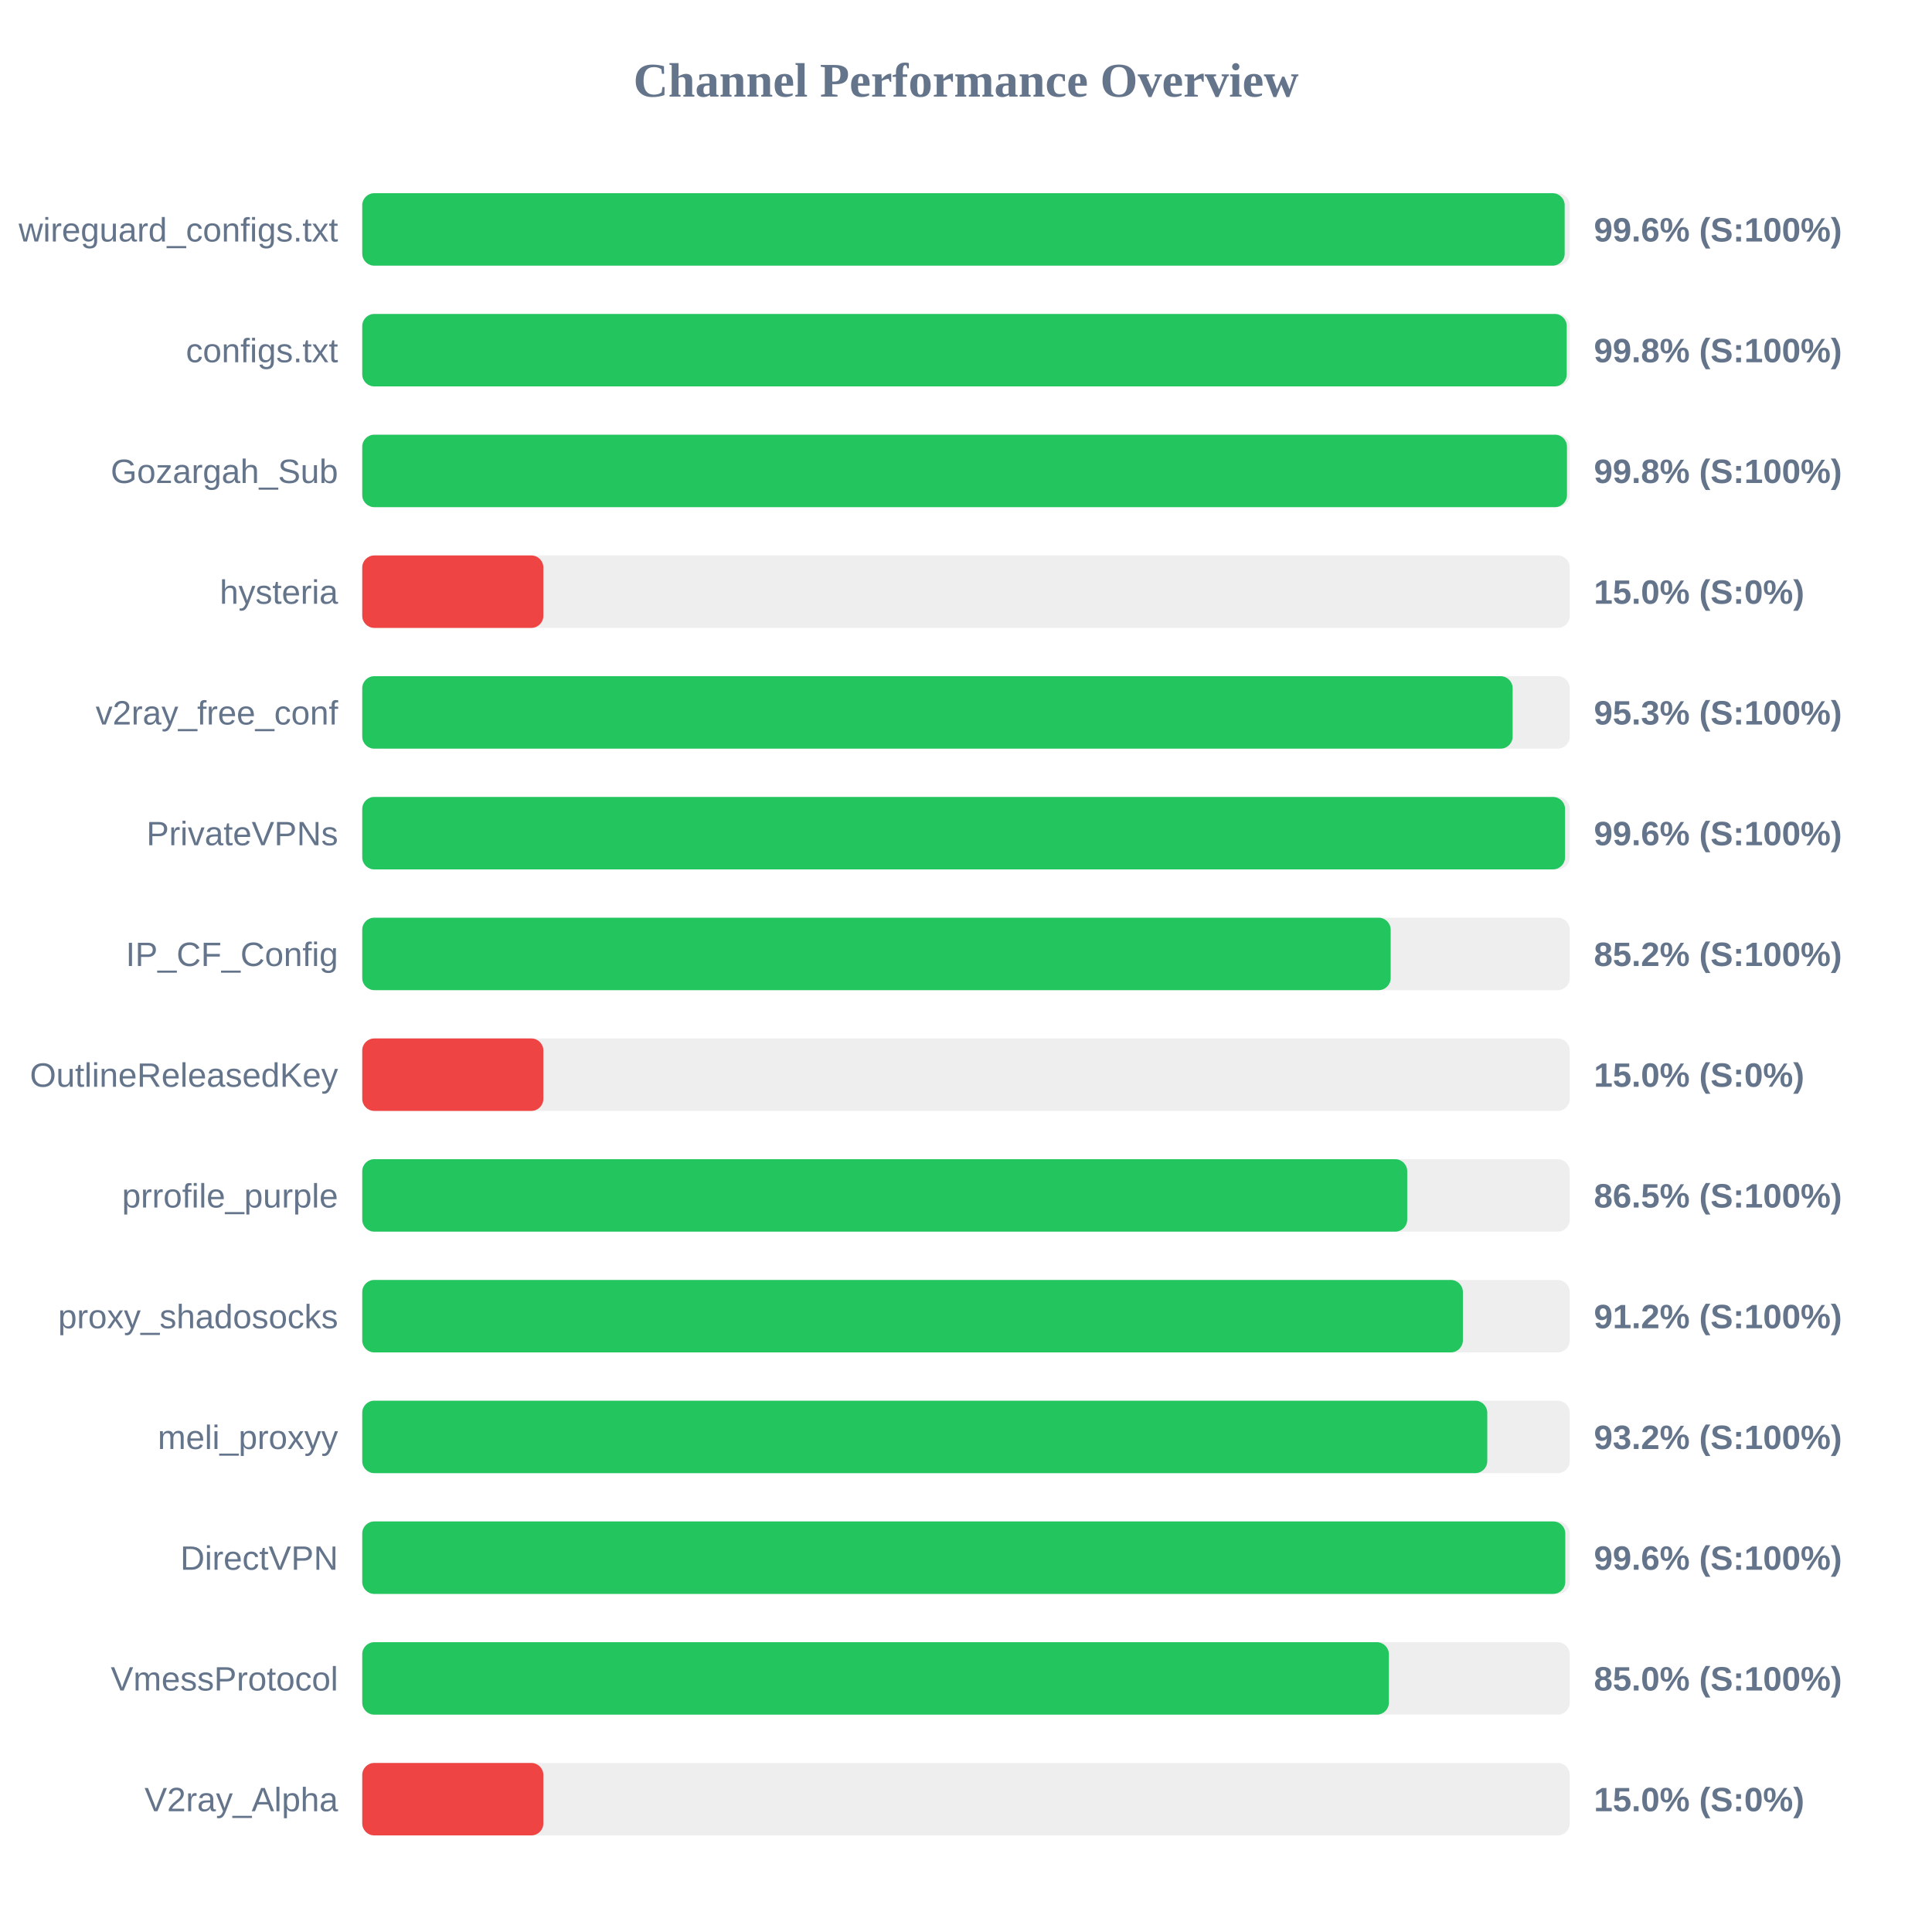
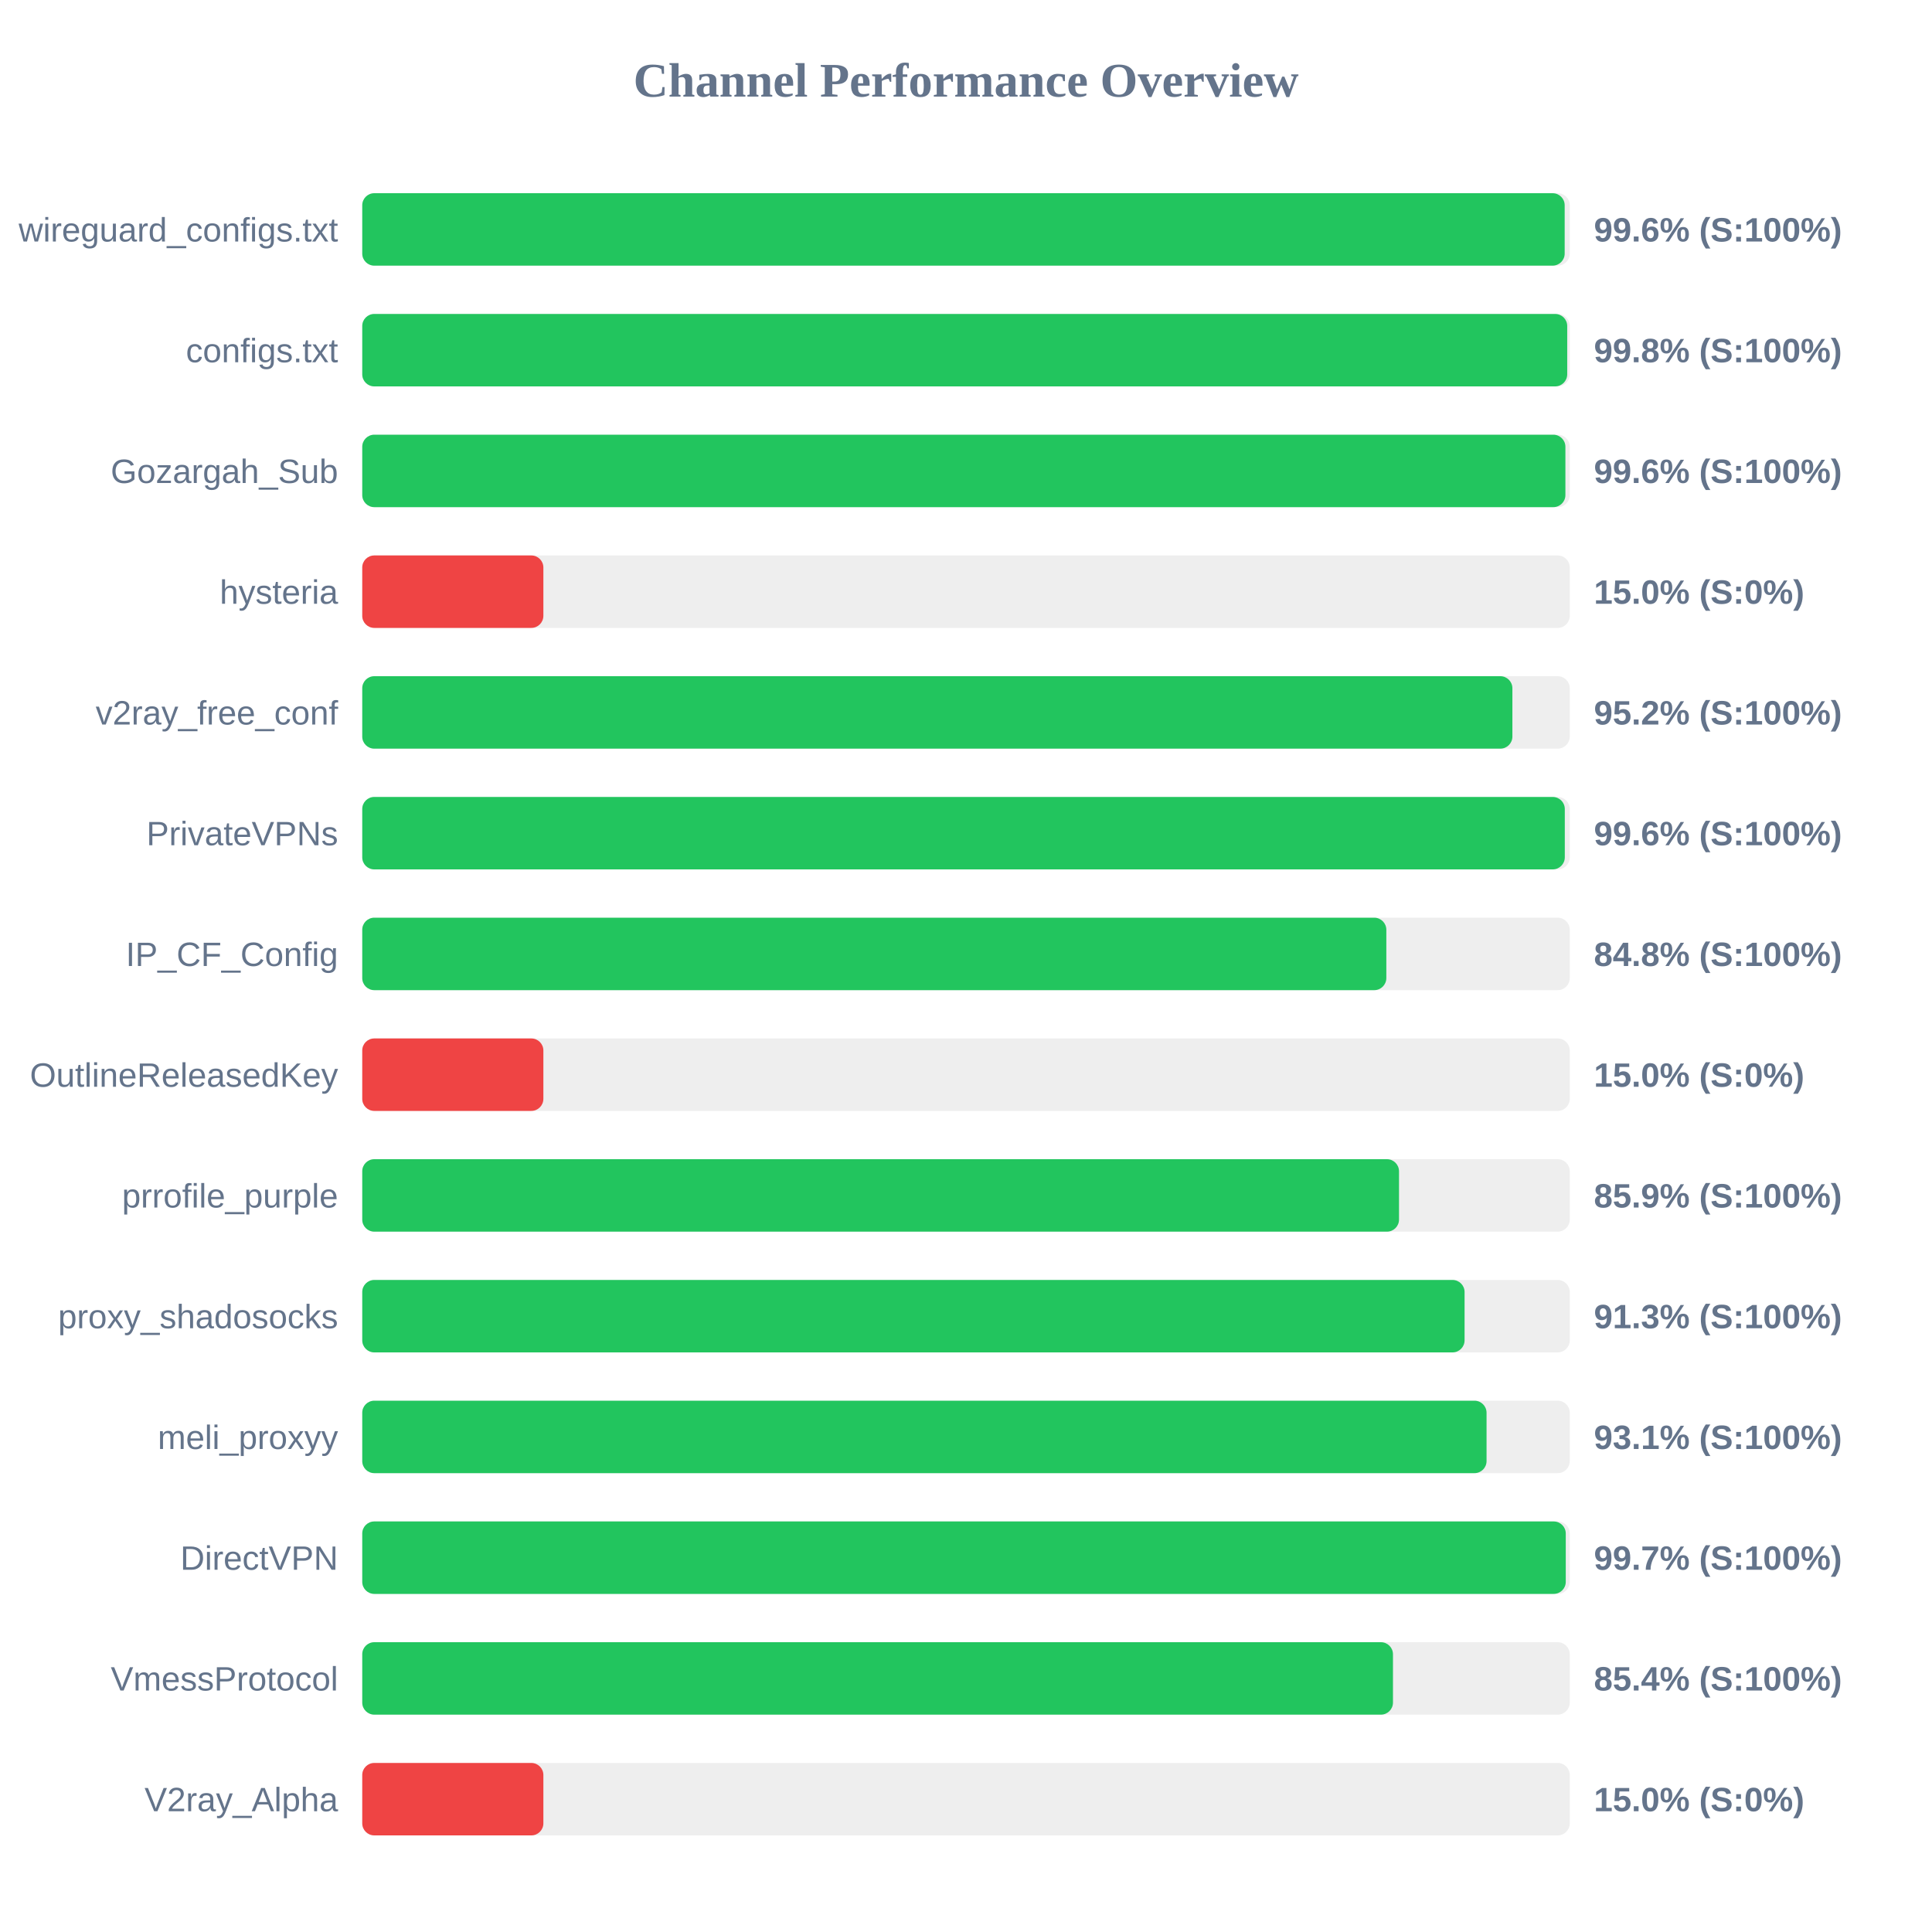
<svg xmlns="http://www.w3.org/2000/svg" width="800" height="800" version="1.1">
  <style>
        .row { font: 14px Arial; fill: #64748b; }
        .score { font: bold 14px Arial; fill: #64748b; }
    </style>
  <text x="400" y="40" text-anchor="middle" font-size="20px" font-weight="bold" fill="#64748b">Channel Performance Overview</text>
  <rect x="150" y="80" width="500" height="30" fill="#eee" rx="5" />
  <rect x="150" y="80" width="497.9" height="30" fill="#22c55e" rx="5" />
  <text x="140" y="100" text-anchor="end" class="row">wireguard_configs.txt</text>
  <text x="660" y="100" text-anchor="start" class="score">99.6% (S:100%)</text>
  <rect x="150" y="130" width="500" height="30" fill="#eee" rx="5" />
-   <rect x="150" y="130" width="498.75" height="30" fill="#22c55e" rx="5" />
+   <rect x="150" y="130" width="498.95" height="30" fill="#22c55e" rx="5" />
  <text x="140" y="150" text-anchor="end" class="row">configs.txt</text>
  <text x="660" y="150" text-anchor="start" class="score">99.8% (S:100%)</text>
  <rect x="150" y="180" width="500" height="30" fill="#eee" rx="5" />
-   <rect x="150" y="180" width="498.85" height="30" fill="#22c55e" rx="5" />
+   <rect x="150" y="180" width="498.2" height="30" fill="#22c55e" rx="5" />
  <text x="140" y="200" text-anchor="end" class="row">Gozargah_Sub</text>
-   <text x="660" y="200" text-anchor="start" class="score">99.8% (S:100%)</text>
+   <text x="660" y="200" text-anchor="start" class="score">99.6% (S:100%)</text>
  <rect x="150" y="230" width="500" height="30" fill="#eee" rx="5" />
  <rect x="150" y="230" width="75.0" height="30" fill="#ef4444" rx="5" />
  <text x="140" y="250" text-anchor="end" class="row">hysteria</text>
  <text x="660" y="250" text-anchor="start" class="score">15.0% (S:0%)</text>
  <rect x="150" y="280" width="500" height="30" fill="#eee" rx="5" />
-   <rect x="150" y="280" width="476.35" height="30" fill="#22c55e" rx="5" />
+   <rect x="150" y="280" width="476.25" height="30" fill="#22c55e" rx="5" />
  <text x="140" y="300" text-anchor="end" class="row">v2ray_free_conf</text>
-   <text x="660" y="300" text-anchor="start" class="score">95.3% (S:100%)</text>
+   <text x="660" y="300" text-anchor="start" class="score">95.2% (S:100%)</text>
  <rect x="150" y="330" width="500" height="30" fill="#eee" rx="5" />
-   <rect x="150" y="330" width="498.05" height="30" fill="#22c55e" rx="5" />
+   <rect x="150" y="330" width="497.95" height="30" fill="#22c55e" rx="5" />
  <text x="140" y="350" text-anchor="end" class="row">PrivateVPNs</text>
  <text x="660" y="350" text-anchor="start" class="score">99.6% (S:100%)</text>
  <rect x="150" y="380" width="500" height="30" fill="#eee" rx="5" />
-   <rect x="150" y="380" width="425.85" height="30" fill="#22c55e" rx="5" />
+   <rect x="150" y="380" width="424.05" height="30" fill="#22c55e" rx="5" />
  <text x="140" y="400" text-anchor="end" class="row">IP_CF_Config</text>
-   <text x="660" y="400" text-anchor="start" class="score">85.2% (S:100%)</text>
+   <text x="660" y="400" text-anchor="start" class="score">84.8% (S:100%)</text>
  <rect x="150" y="430" width="500" height="30" fill="#eee" rx="5" />
  <rect x="150" y="430" width="75.0" height="30" fill="#ef4444" rx="5" />
  <text x="140" y="450" text-anchor="end" class="row">OutlineReleasedKey</text>
  <text x="660" y="450" text-anchor="start" class="score">15.0% (S:0%)</text>
  <rect x="150" y="480" width="500" height="30" fill="#eee" rx="5" />
-   <rect x="150" y="480" width="432.7" height="30" fill="#22c55e" rx="5" />
+   <rect x="150" y="480" width="429.3" height="30" fill="#22c55e" rx="5" />
  <text x="140" y="500" text-anchor="end" class="row">prrofile_purple</text>
-   <text x="660" y="500" text-anchor="start" class="score">86.5% (S:100%)</text>
+   <text x="660" y="500" text-anchor="start" class="score">85.9% (S:100%)</text>
  <rect x="150" y="530" width="500" height="30" fill="#eee" rx="5" />
-   <rect x="150" y="530" width="455.75" height="30" fill="#22c55e" rx="5" />
+   <rect x="150" y="530" width="456.45" height="30" fill="#22c55e" rx="5" />
  <text x="140" y="550" text-anchor="end" class="row">proxy_shadosocks</text>
-   <text x="660" y="550" text-anchor="start" class="score">91.2% (S:100%)</text>
+   <text x="660" y="550" text-anchor="start" class="score">91.3% (S:100%)</text>
  <rect x="150" y="580" width="500" height="30" fill="#eee" rx="5" />
-   <rect x="150" y="580" width="465.85" height="30" fill="#22c55e" rx="5" />
+   <rect x="150" y="580" width="465.55" height="30" fill="#22c55e" rx="5" />
  <text x="140" y="600" text-anchor="end" class="row">meli_proxyy</text>
-   <text x="660" y="600" text-anchor="start" class="score">93.2% (S:100%)</text>
+   <text x="660" y="600" text-anchor="start" class="score">93.1% (S:100%)</text>
  <rect x="150" y="630" width="500" height="30" fill="#eee" rx="5" />
-   <rect x="150" y="630" width="498.15" height="30" fill="#22c55e" rx="5" />
+   <rect x="150" y="630" width="498.35" height="30" fill="#22c55e" rx="5" />
  <text x="140" y="650" text-anchor="end" class="row">DirectVPN</text>
-   <text x="660" y="650" text-anchor="start" class="score">99.6% (S:100%)</text>
+   <text x="660" y="650" text-anchor="start" class="score">99.7% (S:100%)</text>
  <rect x="150" y="680" width="500" height="30" fill="#eee" rx="5" />
-   <rect x="150" y="680" width="425.1" height="30" fill="#22c55e" rx="5" />
+   <rect x="150" y="680" width="426.8" height="30" fill="#22c55e" rx="5" />
  <text x="140" y="700" text-anchor="end" class="row">VmessProtocol</text>
-   <text x="660" y="700" text-anchor="start" class="score">85.0% (S:100%)</text>
+   <text x="660" y="700" text-anchor="start" class="score">85.4% (S:100%)</text>
  <rect x="150" y="730" width="500" height="30" fill="#eee" rx="5" />
  <rect x="150" y="730" width="75.0" height="30" fill="#ef4444" rx="5" />
  <text x="140" y="750" text-anchor="end" class="row">V2ray_Alpha</text>
  <text x="660" y="750" text-anchor="start" class="score">15.0% (S:0%)</text>
</svg>
